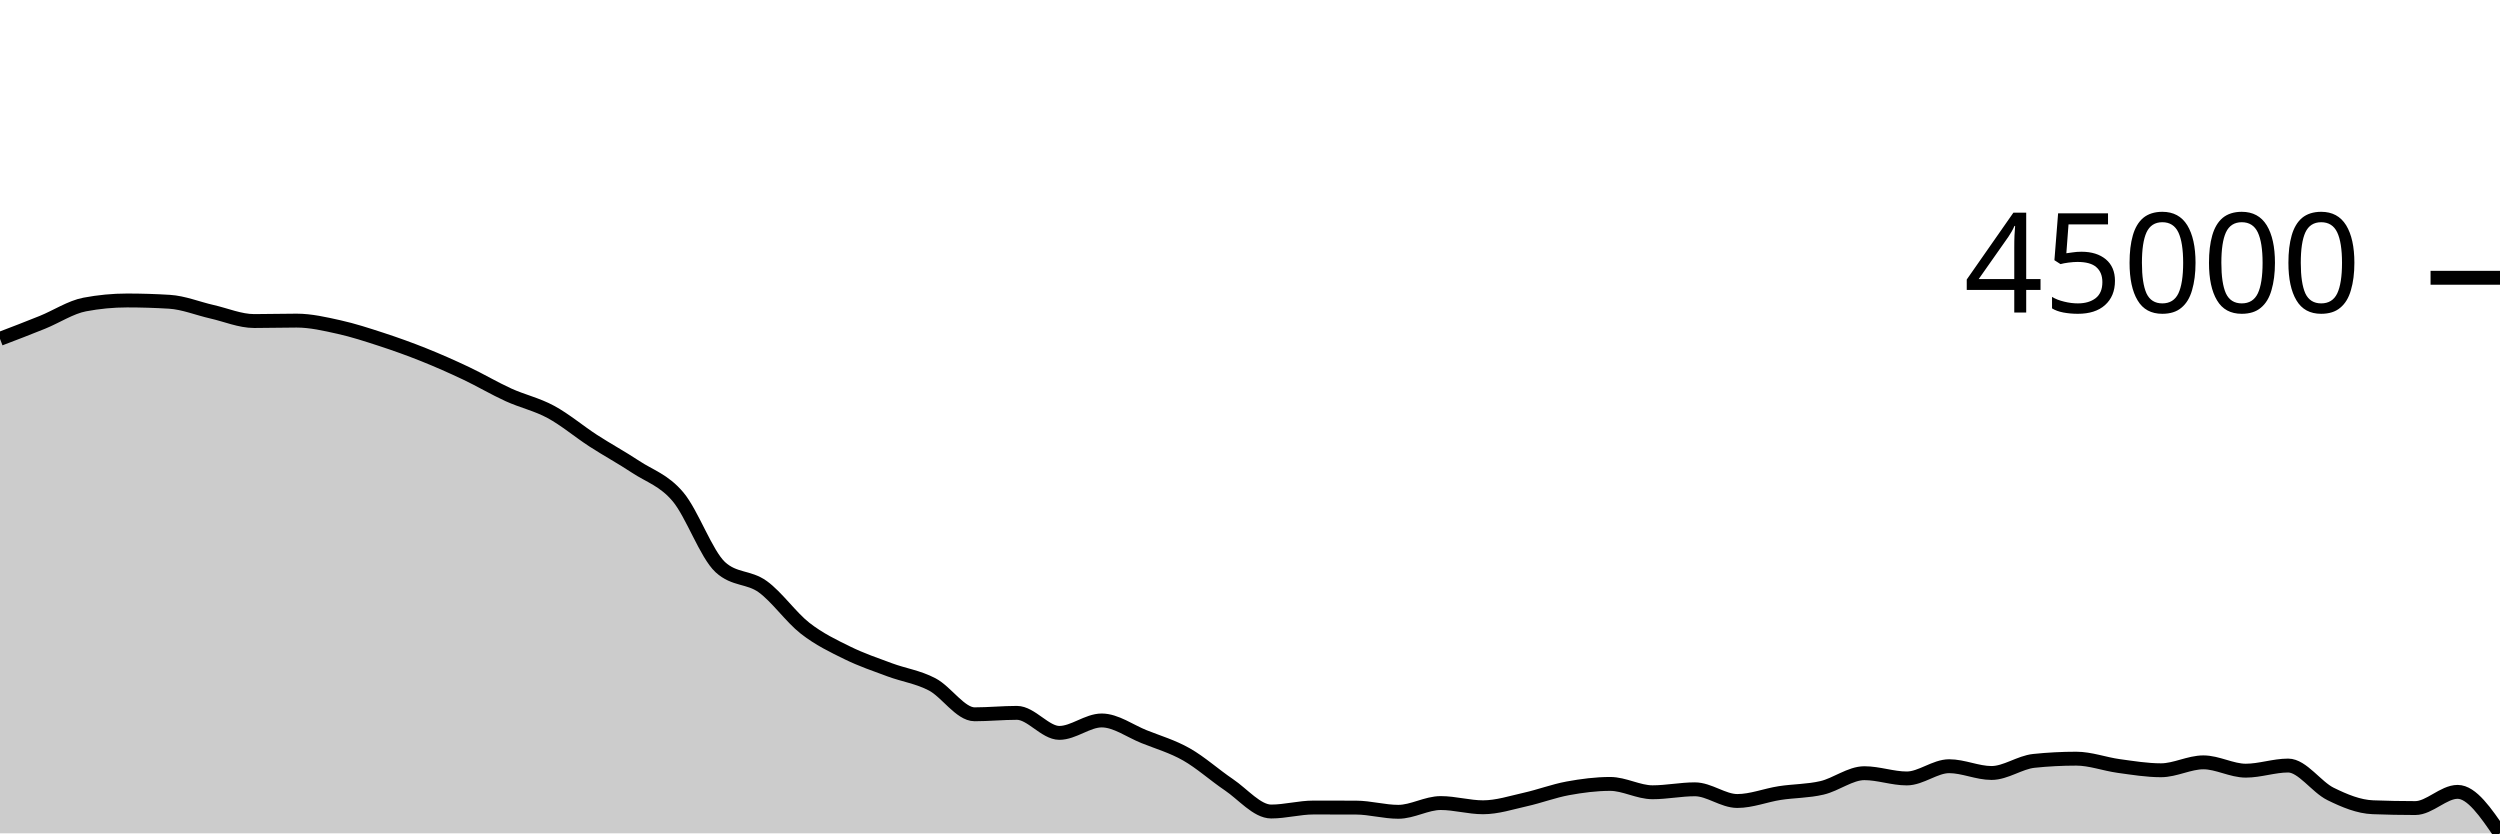
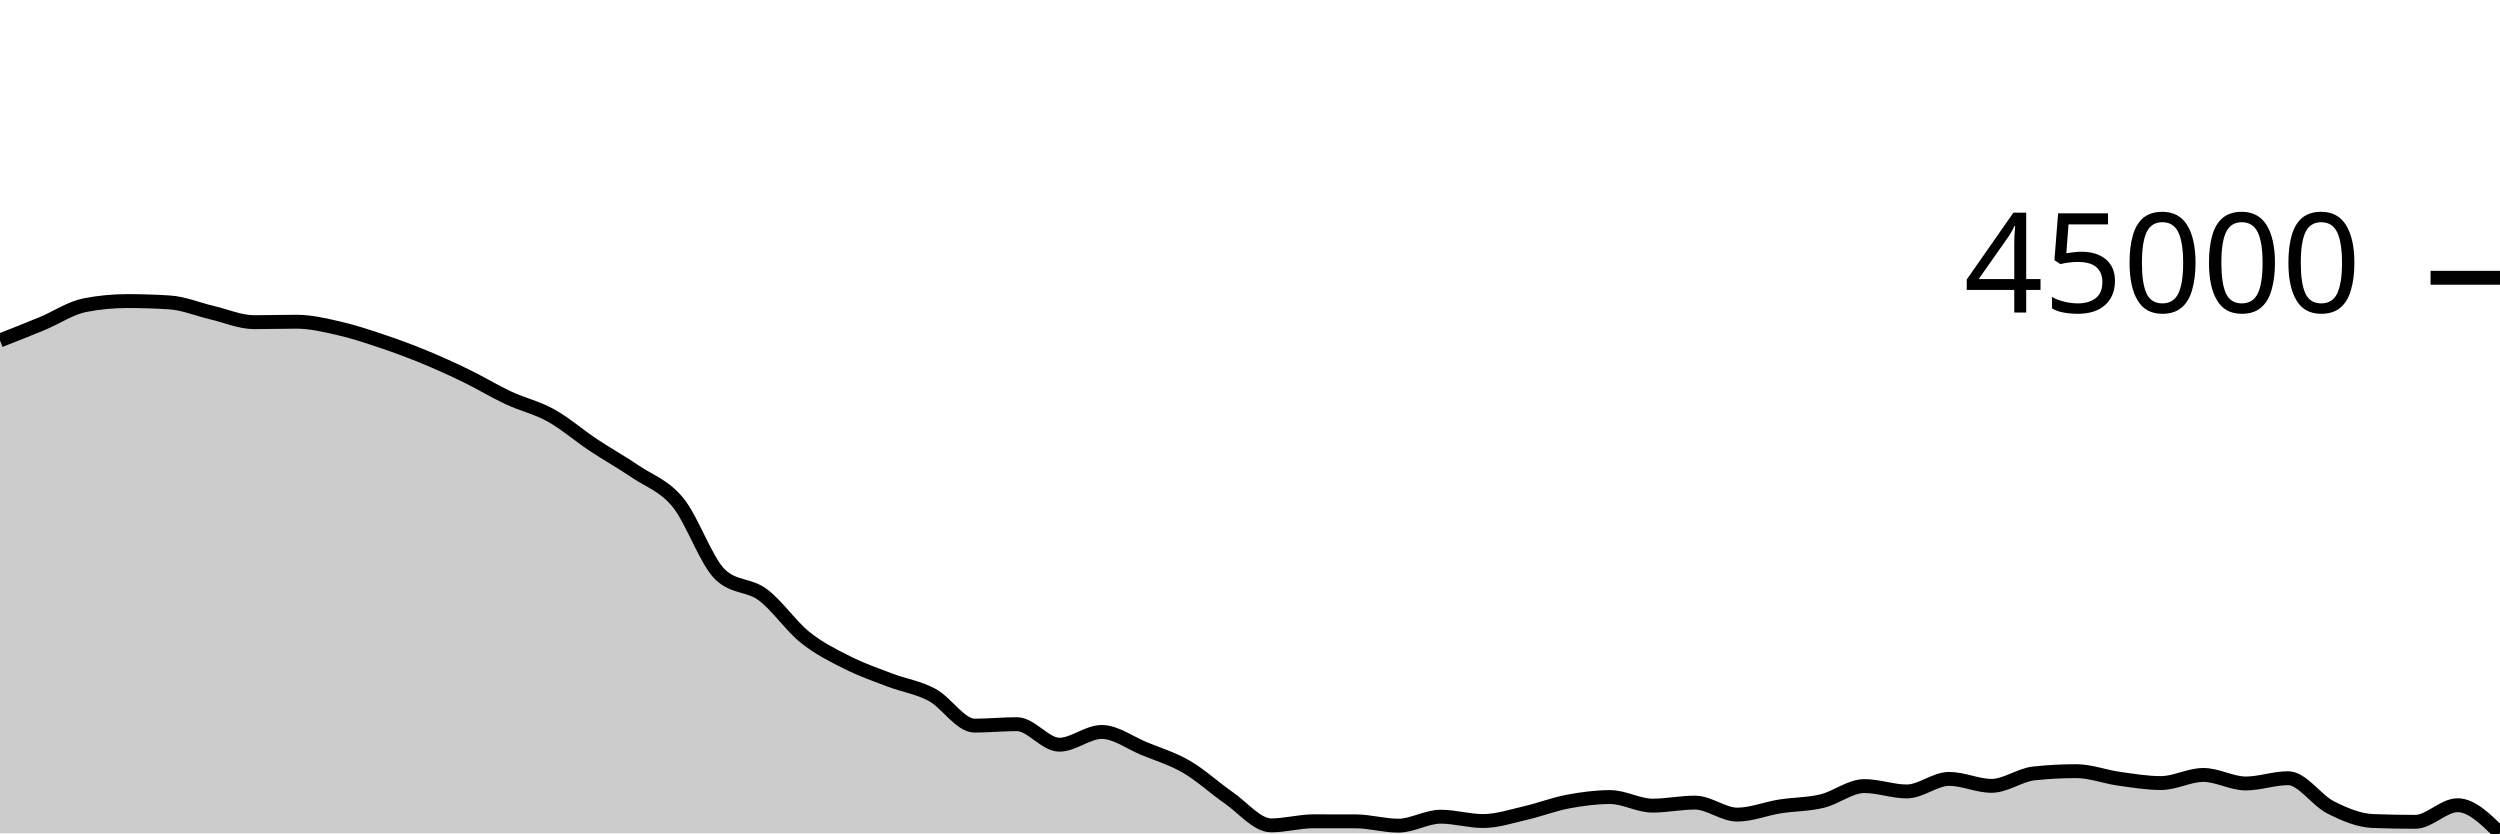
<svg xmlns="http://www.w3.org/2000/svg" viewBox="0 0 180 60">
  <g transform="translate(0,20)">
-     <path class="area" fill="rgba(0, 0, 0, 0.2)" d="M0,4.397C1.017,4.009,2.034,3.62,3.051,3.208C4.068,2.796,5.085,2.117,6.102,1.924C7.119,1.731,8.136,1.634,9.153,1.634C10.169,1.634,11.186,1.666,12.203,1.728C13.22,1.791,14.237,2.213,15.254,2.444C16.271,2.675,17.288,3.115,18.305,3.115C19.322,3.115,20.339,3.084,21.356,3.084C22.373,3.084,23.39,3.323,24.407,3.548C25.424,3.774,26.441,4.105,27.458,4.437C28.475,4.769,29.492,5.134,30.508,5.541C31.525,5.948,32.542,6.398,33.559,6.879C34.576,7.361,35.593,7.967,36.61,8.43C37.627,8.893,38.644,9.108,39.661,9.658C40.678,10.207,41.695,11.07,42.712,11.729C43.729,12.388,44.746,12.937,45.763,13.61C46.78,14.283,47.797,14.564,48.814,15.768C49.831,16.973,50.847,19.902,51.864,20.837C52.881,21.771,53.898,21.506,54.915,22.239C55.932,22.971,56.949,24.438,57.966,25.233C58.983,26.028,60,26.511,61.017,27.01C62.034,27.51,63.051,27.852,64.068,28.23C65.085,28.607,66.102,28.743,67.119,29.276C68.136,29.809,69.153,31.429,70.169,31.429C71.186,31.429,72.203,31.326,73.22,31.326C74.237,31.326,75.254,32.768,76.271,32.768C77.288,32.768,78.305,31.873,79.322,31.873C80.339,31.873,81.356,32.633,82.373,33.04C83.39,33.447,84.407,33.74,85.424,34.316C86.441,34.893,87.458,35.812,88.475,36.497C89.492,37.183,90.508,38.429,91.525,38.429C92.542,38.429,93.559,38.142,94.576,38.142C95.593,38.142,96.61,38.143,97.627,38.147C98.644,38.15,99.661,38.45,100.678,38.45C101.695,38.45,102.712,37.82,103.729,37.82C104.746,37.82,105.763,38.124,106.78,38.124C107.797,38.124,108.814,37.789,109.831,37.562C110.847,37.335,111.864,36.948,112.881,36.761C113.898,36.575,114.915,36.442,115.932,36.442C116.949,36.442,117.966,37.043,118.983,37.043C120,37.043,121.017,36.83,122.034,36.83C123.051,36.83,124.068,37.672,125.085,37.672C126.102,37.672,127.119,37.259,128.136,37.101C129.153,36.943,130.169,36.964,131.186,36.725C132.203,36.487,133.22,35.67,134.237,35.67C135.254,35.67,136.271,36.048,137.288,36.048C138.305,36.048,139.322,35.167,140.339,35.167C141.356,35.167,142.373,35.655,143.39,35.655C144.407,35.655,145.424,34.889,146.441,34.783C147.458,34.677,148.475,34.624,149.492,34.624C150.508,34.624,151.525,35.011,152.542,35.151C153.559,35.29,154.576,35.459,155.593,35.459C156.61,35.459,157.627,34.889,158.644,34.889C159.661,34.889,160.678,35.488,161.695,35.488C162.712,35.488,163.729,35.119,164.746,35.119C165.763,35.119,166.78,36.662,167.797,37.162C168.814,37.663,169.831,38.084,170.847,38.122C171.864,38.161,172.881,38.181,173.898,38.181C174.915,38.181,175.932,37.014,176.949,37.014C177.966,37.014,178.983,38.507,180,40L180,40C178.983,40,177.966,40,176.949,40C175.932,40,174.915,40,173.898,40C172.881,40,171.864,40,170.847,40C169.831,40,168.814,40,167.797,40C166.78,40,165.763,40,164.746,40C163.729,40,162.712,40,161.695,40C160.678,40,159.661,40,158.644,40C157.627,40,156.61,40,155.593,40C154.576,40,153.559,40,152.542,40C151.525,40,150.508,40,149.492,40C148.475,40,147.458,40,146.441,40C145.424,40,144.407,40,143.39,40C142.373,40,141.356,40,140.339,40C139.322,40,138.305,40,137.288,40C136.271,40,135.254,40,134.237,40C133.22,40,132.203,40,131.186,40C130.169,40,129.153,40,128.136,40C127.119,40,126.102,40,125.085,40C124.068,40,123.051,40,122.034,40C121.017,40,120,40,118.983,40C117.966,40,116.949,40,115.932,40C114.915,40,113.898,40,112.881,40C111.864,40,110.847,40,109.831,40C108.814,40,107.797,40,106.78,40C105.763,40,104.746,40,103.729,40C102.712,40,101.695,40,100.678,40C99.661,40,98.644,40,97.627,40C96.61,40,95.593,40,94.576,40C93.559,40,92.542,40,91.525,40C90.508,40,89.492,40,88.475,40C87.458,40,86.441,40,85.424,40C84.407,40,83.39,40,82.373,40C81.356,40,80.339,40,79.322,40C78.305,40,77.288,40,76.271,40C75.254,40,74.237,40,73.22,40C72.203,40,71.186,40,70.169,40C69.153,40,68.136,40,67.119,40C66.102,40,65.085,40,64.068,40C63.051,40,62.034,40,61.017,40C60,40,58.983,40,57.966,40C56.949,40,55.932,40,54.915,40C53.898,40,52.881,40,51.864,40C50.847,40,49.831,40,48.814,40C47.797,40,46.78,40,45.763,40C44.746,40,43.729,40,42.712,40C41.695,40,40.678,40,39.661,40C38.644,40,37.627,40,36.61,40C35.593,40,34.576,40,33.559,40C32.542,40,31.525,40,30.508,40C29.492,40,28.475,40,27.458,40C26.441,40,25.424,40,24.407,40C23.39,40,22.373,40,21.356,40C20.339,40,19.322,40,18.305,40C17.288,40,16.271,40,15.254,40C14.237,40,13.22,40,12.203,40C11.186,40,10.169,40,9.153,40C8.136,40,7.119,40,6.102,40C5.085,40,4.068,40,3.051,40C2.034,40,1.017,40,0,40Z" />
-     <path class="line" stroke="black" fill="none" d="M0,4.397C1.017,4.009,2.034,3.62,3.051,3.208C4.068,2.796,5.085,2.117,6.102,1.924C7.119,1.731,8.136,1.634,9.153,1.634C10.169,1.634,11.186,1.666,12.203,1.728C13.22,1.791,14.237,2.213,15.254,2.444C16.271,2.675,17.288,3.115,18.305,3.115C19.322,3.115,20.339,3.084,21.356,3.084C22.373,3.084,23.39,3.323,24.407,3.548C25.424,3.774,26.441,4.105,27.458,4.437C28.475,4.769,29.492,5.134,30.508,5.541C31.525,5.948,32.542,6.398,33.559,6.879C34.576,7.361,35.593,7.967,36.61,8.43C37.627,8.893,38.644,9.108,39.661,9.658C40.678,10.207,41.695,11.07,42.712,11.729C43.729,12.388,44.746,12.937,45.763,13.61C46.78,14.283,47.797,14.564,48.814,15.768C49.831,16.973,50.847,19.902,51.864,20.837C52.881,21.771,53.898,21.506,54.915,22.239C55.932,22.971,56.949,24.438,57.966,25.233C58.983,26.028,60,26.511,61.017,27.01C62.034,27.51,63.051,27.852,64.068,28.23C65.085,28.607,66.102,28.743,67.119,29.276C68.136,29.809,69.153,31.429,70.169,31.429C71.186,31.429,72.203,31.326,73.22,31.326C74.237,31.326,75.254,32.768,76.271,32.768C77.288,32.768,78.305,31.873,79.322,31.873C80.339,31.873,81.356,32.633,82.373,33.04C83.39,33.447,84.407,33.74,85.424,34.316C86.441,34.893,87.458,35.812,88.475,36.497C89.492,37.183,90.508,38.429,91.525,38.429C92.542,38.429,93.559,38.142,94.576,38.142C95.593,38.142,96.61,38.143,97.627,38.147C98.644,38.15,99.661,38.45,100.678,38.45C101.695,38.45,102.712,37.82,103.729,37.82C104.746,37.82,105.763,38.124,106.78,38.124C107.797,38.124,108.814,37.789,109.831,37.562C110.847,37.335,111.864,36.948,112.881,36.761C113.898,36.575,114.915,36.442,115.932,36.442C116.949,36.442,117.966,37.043,118.983,37.043C120,37.043,121.017,36.83,122.034,36.83C123.051,36.83,124.068,37.672,125.085,37.672C126.102,37.672,127.119,37.259,128.136,37.101C129.153,36.943,130.169,36.964,131.186,36.725C132.203,36.487,133.22,35.67,134.237,35.67C135.254,35.67,136.271,36.048,137.288,36.048C138.305,36.048,139.322,35.167,140.339,35.167C141.356,35.167,142.373,35.655,143.39,35.655C144.407,35.655,145.424,34.889,146.441,34.783C147.458,34.677,148.475,34.624,149.492,34.624C150.508,34.624,151.525,35.011,152.542,35.151C153.559,35.29,154.576,35.459,155.593,35.459C156.61,35.459,157.627,34.889,158.644,34.889C159.661,34.889,160.678,35.488,161.695,35.488C162.712,35.488,163.729,35.119,164.746,35.119C165.763,35.119,166.78,36.662,167.797,37.162C168.814,37.663,169.831,38.084,170.847,38.122C171.864,38.161,172.881,38.181,173.898,38.181C174.915,38.181,175.932,37.014,176.949,37.014C177.966,37.014,178.983,38.507,180,40" />
+     <path class="area" fill="rgba(0, 0, 0, 0.2)" d="M0,4.511C1.017,4.113,2.034,3.714,3.051,3.291C4.068,2.869,5.085,2.172,6.102,1.974C7.119,1.776,8.136,1.677,9.153,1.677C10.169,1.677,11.186,1.709,12.203,1.773C13.22,1.838,14.237,2.27,15.254,2.508C16.271,2.745,17.288,3.196,18.305,3.196C19.322,3.196,20.339,3.164,21.356,3.164C22.373,3.164,23.39,3.409,24.407,3.641C25.424,3.872,26.441,4.212,27.458,4.552C28.475,4.893,29.492,5.268,30.508,5.685C31.525,6.103,32.542,6.564,33.559,7.058C34.576,7.552,35.593,8.174,36.61,8.649C37.627,9.124,38.644,9.344,39.661,9.908C40.678,10.472,41.695,11.358,42.712,12.033C43.729,12.709,44.746,13.273,45.763,13.964C46.78,14.654,47.797,14.942,48.814,16.178C49.831,17.414,50.847,20.419,51.864,21.378C52.881,22.337,53.898,22.065,54.915,22.816C55.932,23.568,56.949,25.072,57.966,25.888C58.983,26.704,60,27.199,61.017,27.712C62.034,28.224,63.051,28.576,64.068,28.963C65.085,29.351,66.102,29.489,67.119,30.036C68.136,30.583,69.153,32.245,70.169,32.245C71.186,32.245,72.203,32.14,73.22,32.14C74.237,32.14,75.254,33.619,76.271,33.619C77.288,33.619,78.305,32.701,79.322,32.701C80.339,32.701,81.356,33.48,82.373,33.898C83.39,34.316,84.407,34.617,85.424,35.208C86.441,35.799,87.458,36.742,88.475,37.445C89.492,38.149,90.508,39.427,91.525,39.427C92.542,39.427,93.559,39.133,94.576,39.133C95.593,39.133,96.61,39.134,97.627,39.138C98.644,39.141,99.661,39.448,100.678,39.448C101.695,39.448,102.712,38.802,103.729,38.802C104.746,38.802,105.763,39.114,106.78,39.114C107.797,39.114,108.814,38.771,109.831,38.538C110.847,38.305,111.864,37.908,112.881,37.716C113.898,37.525,114.915,37.389,115.932,37.389C116.949,37.389,117.966,38.005,118.983,38.005C120,38.005,121.017,37.787,122.034,37.787C123.051,37.787,124.068,38.651,125.085,38.651C126.102,38.651,127.119,38.227,128.136,38.065C129.153,37.903,130.169,37.924,131.186,37.679C132.203,37.435,133.22,36.597,134.237,36.597C135.254,36.597,136.271,36.984,137.288,36.984C138.305,36.984,139.322,36.08,140.339,36.08C141.356,36.08,142.373,36.581,143.39,36.581C144.407,36.581,145.424,35.795,146.441,35.686C147.458,35.577,148.475,35.523,149.492,35.523C150.508,35.523,151.525,35.921,152.542,36.064C153.559,36.207,154.576,36.38,155.593,36.38C156.61,36.38,157.627,35.796,158.644,35.796C159.661,35.796,160.678,36.41,161.695,36.41C162.712,36.41,163.729,36.031,164.746,36.031C165.763,36.031,166.78,37.614,167.797,38.128C168.814,38.641,169.831,39.073,170.847,39.113C171.864,39.153,172.881,39.172,173.898,39.172C174.915,39.172,175.932,37.976,176.949,37.976C177.966,37.976,178.983,38.988,180,40L180,40C178.983,40,177.966,40,176.949,40C175.932,40,174.915,40,173.898,40C172.881,40,171.864,40,170.847,40C169.831,40,168.814,40,167.797,40C166.78,40,165.763,40,164.746,40C163.729,40,162.712,40,161.695,40C160.678,40,159.661,40,158.644,40C157.627,40,156.61,40,155.593,40C154.576,40,153.559,40,152.542,40C151.525,40,150.508,40,149.492,40C148.475,40,147.458,40,146.441,40C145.424,40,144.407,40,143.39,40C142.373,40,141.356,40,140.339,40C139.322,40,138.305,40,137.288,40C136.271,40,135.254,40,134.237,40C133.22,40,132.203,40,131.186,40C130.169,40,129.153,40,128.136,40C127.119,40,126.102,40,125.085,40C124.068,40,123.051,40,122.034,40C121.017,40,120,40,118.983,40C117.966,40,116.949,40,115.932,40C114.915,40,113.898,40,112.881,40C111.864,40,110.847,40,109.831,40C108.814,40,107.797,40,106.78,40C105.763,40,104.746,40,103.729,40C102.712,40,101.695,40,100.678,40C99.661,40,98.644,40,97.627,40C96.61,40,95.593,40,94.576,40C93.559,40,92.542,40,91.525,40C90.508,40,89.492,40,88.475,40C87.458,40,86.441,40,85.424,40C84.407,40,83.39,40,82.373,40C81.356,40,80.339,40,79.322,40C78.305,40,77.288,40,76.271,40C75.254,40,74.237,40,73.22,40C72.203,40,71.186,40,70.169,40C69.153,40,68.136,40,67.119,40C66.102,40,65.085,40,64.068,40C63.051,40,62.034,40,61.017,40C60,40,58.983,40,57.966,40C56.949,40,55.932,40,54.915,40C53.898,40,52.881,40,51.864,40C50.847,40,49.831,40,48.814,40C47.797,40,46.78,40,45.763,40C44.746,40,43.729,40,42.712,40C41.695,40,40.678,40,39.661,40C38.644,40,37.627,40,36.61,40C35.593,40,34.576,40,33.559,40C32.542,40,31.525,40,30.508,40C29.492,40,28.475,40,27.458,40C26.441,40,25.424,40,24.407,40C23.39,40,22.373,40,21.356,40C20.339,40,19.322,40,18.305,40C17.288,40,16.271,40,15.254,40C14.237,40,13.22,40,12.203,40C11.186,40,10.169,40,9.153,40C8.136,40,7.119,40,6.102,40C5.085,40,4.068,40,3.051,40C2.034,40,1.017,40,0,40Z" />
+     <path class="line" stroke="black" fill="none" d="M0,4.511C1.017,4.113,2.034,3.714,3.051,3.291C4.068,2.869,5.085,2.172,6.102,1.974C7.119,1.776,8.136,1.677,9.153,1.677C10.169,1.677,11.186,1.709,12.203,1.773C13.22,1.838,14.237,2.27,15.254,2.508C16.271,2.745,17.288,3.196,18.305,3.196C19.322,3.196,20.339,3.164,21.356,3.164C22.373,3.164,23.39,3.409,24.407,3.641C25.424,3.872,26.441,4.212,27.458,4.552C28.475,4.893,29.492,5.268,30.508,5.685C31.525,6.103,32.542,6.564,33.559,7.058C34.576,7.552,35.593,8.174,36.61,8.649C37.627,9.124,38.644,9.344,39.661,9.908C40.678,10.472,41.695,11.358,42.712,12.033C43.729,12.709,44.746,13.273,45.763,13.964C46.78,14.654,47.797,14.942,48.814,16.178C49.831,17.414,50.847,20.419,51.864,21.378C52.881,22.337,53.898,22.065,54.915,22.816C55.932,23.568,56.949,25.072,57.966,25.888C58.983,26.704,60,27.199,61.017,27.712C62.034,28.224,63.051,28.576,64.068,28.963C65.085,29.351,66.102,29.489,67.119,30.036C68.136,30.583,69.153,32.245,70.169,32.245C71.186,32.245,72.203,32.14,73.22,32.14C74.237,32.14,75.254,33.619,76.271,33.619C77.288,33.619,78.305,32.701,79.322,32.701C80.339,32.701,81.356,33.48,82.373,33.898C83.39,34.316,84.407,34.617,85.424,35.208C86.441,35.799,87.458,36.742,88.475,37.445C89.492,38.149,90.508,39.427,91.525,39.427C92.542,39.427,93.559,39.133,94.576,39.133C95.593,39.133,96.61,39.134,97.627,39.138C98.644,39.141,99.661,39.448,100.678,39.448C101.695,39.448,102.712,38.802,103.729,38.802C104.746,38.802,105.763,39.114,106.78,39.114C107.797,39.114,108.814,38.771,109.831,38.538C110.847,38.305,111.864,37.908,112.881,37.716C113.898,37.525,114.915,37.389,115.932,37.389C116.949,37.389,117.966,38.005,118.983,38.005C120,38.005,121.017,37.787,122.034,37.787C123.051,37.787,124.068,38.651,125.085,38.651C126.102,38.651,127.119,38.227,128.136,38.065C129.153,37.903,130.169,37.924,131.186,37.679C132.203,37.435,133.22,36.597,134.237,36.597C135.254,36.597,136.271,36.984,137.288,36.984C138.305,36.984,139.322,36.08,140.339,36.08C141.356,36.08,142.373,36.581,143.39,36.581C144.407,36.581,145.424,35.795,146.441,35.686C147.458,35.577,148.475,35.523,149.492,35.523C150.508,35.523,151.525,35.921,152.542,36.064C153.559,36.207,154.576,36.38,155.593,36.38C156.61,36.38,157.627,35.796,158.644,35.796C159.661,35.796,160.678,36.41,161.695,36.41C162.712,36.41,163.729,36.031,164.746,36.031C165.763,36.031,166.78,37.614,167.797,38.128C168.814,38.641,169.831,39.073,170.847,39.113C171.864,39.153,172.881,39.172,173.898,39.172C174.915,39.172,175.932,37.976,176.949,37.976C177.966,37.976,178.983,38.988,180,40" />
    <path class="axis-ceiling" stroke-width="1" stroke="black" fill="none" d="M175,0L180,0" />
    <text class="axis-ceiling-label" font-family="sans-serif" text-anchor="end" font-size="10px" x="170" y="2.5">45000</text>
  </g>
</svg>
